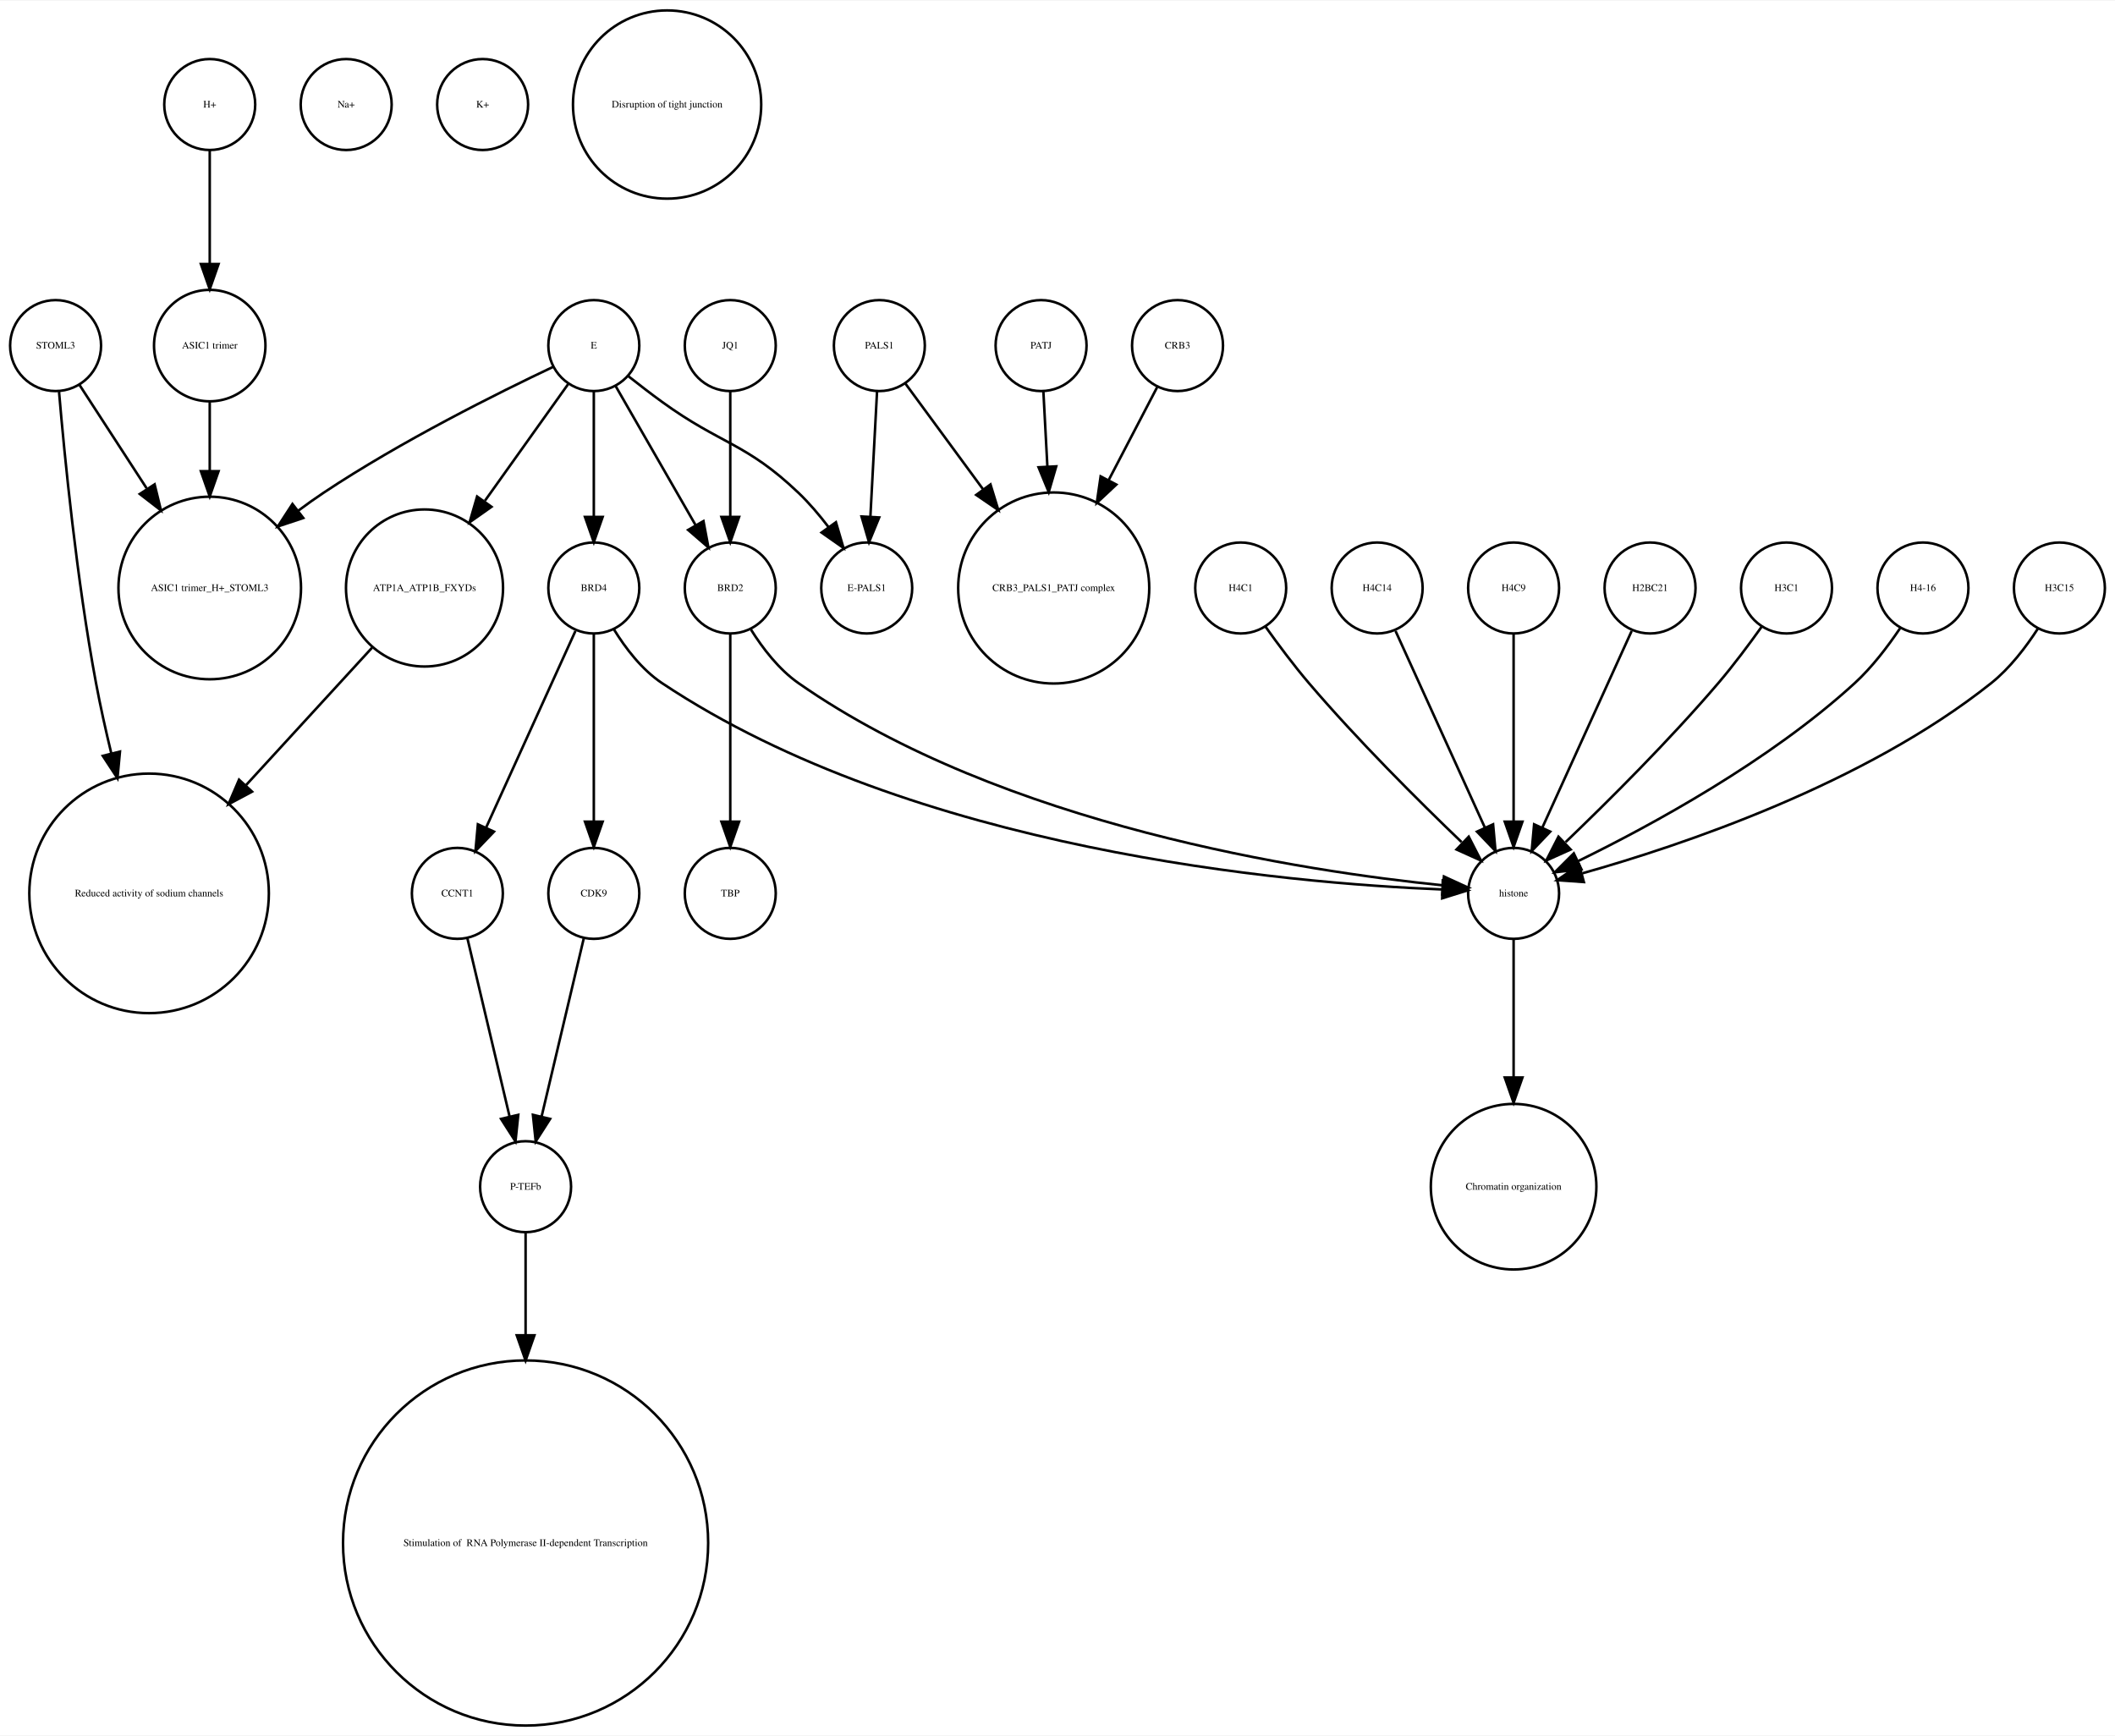
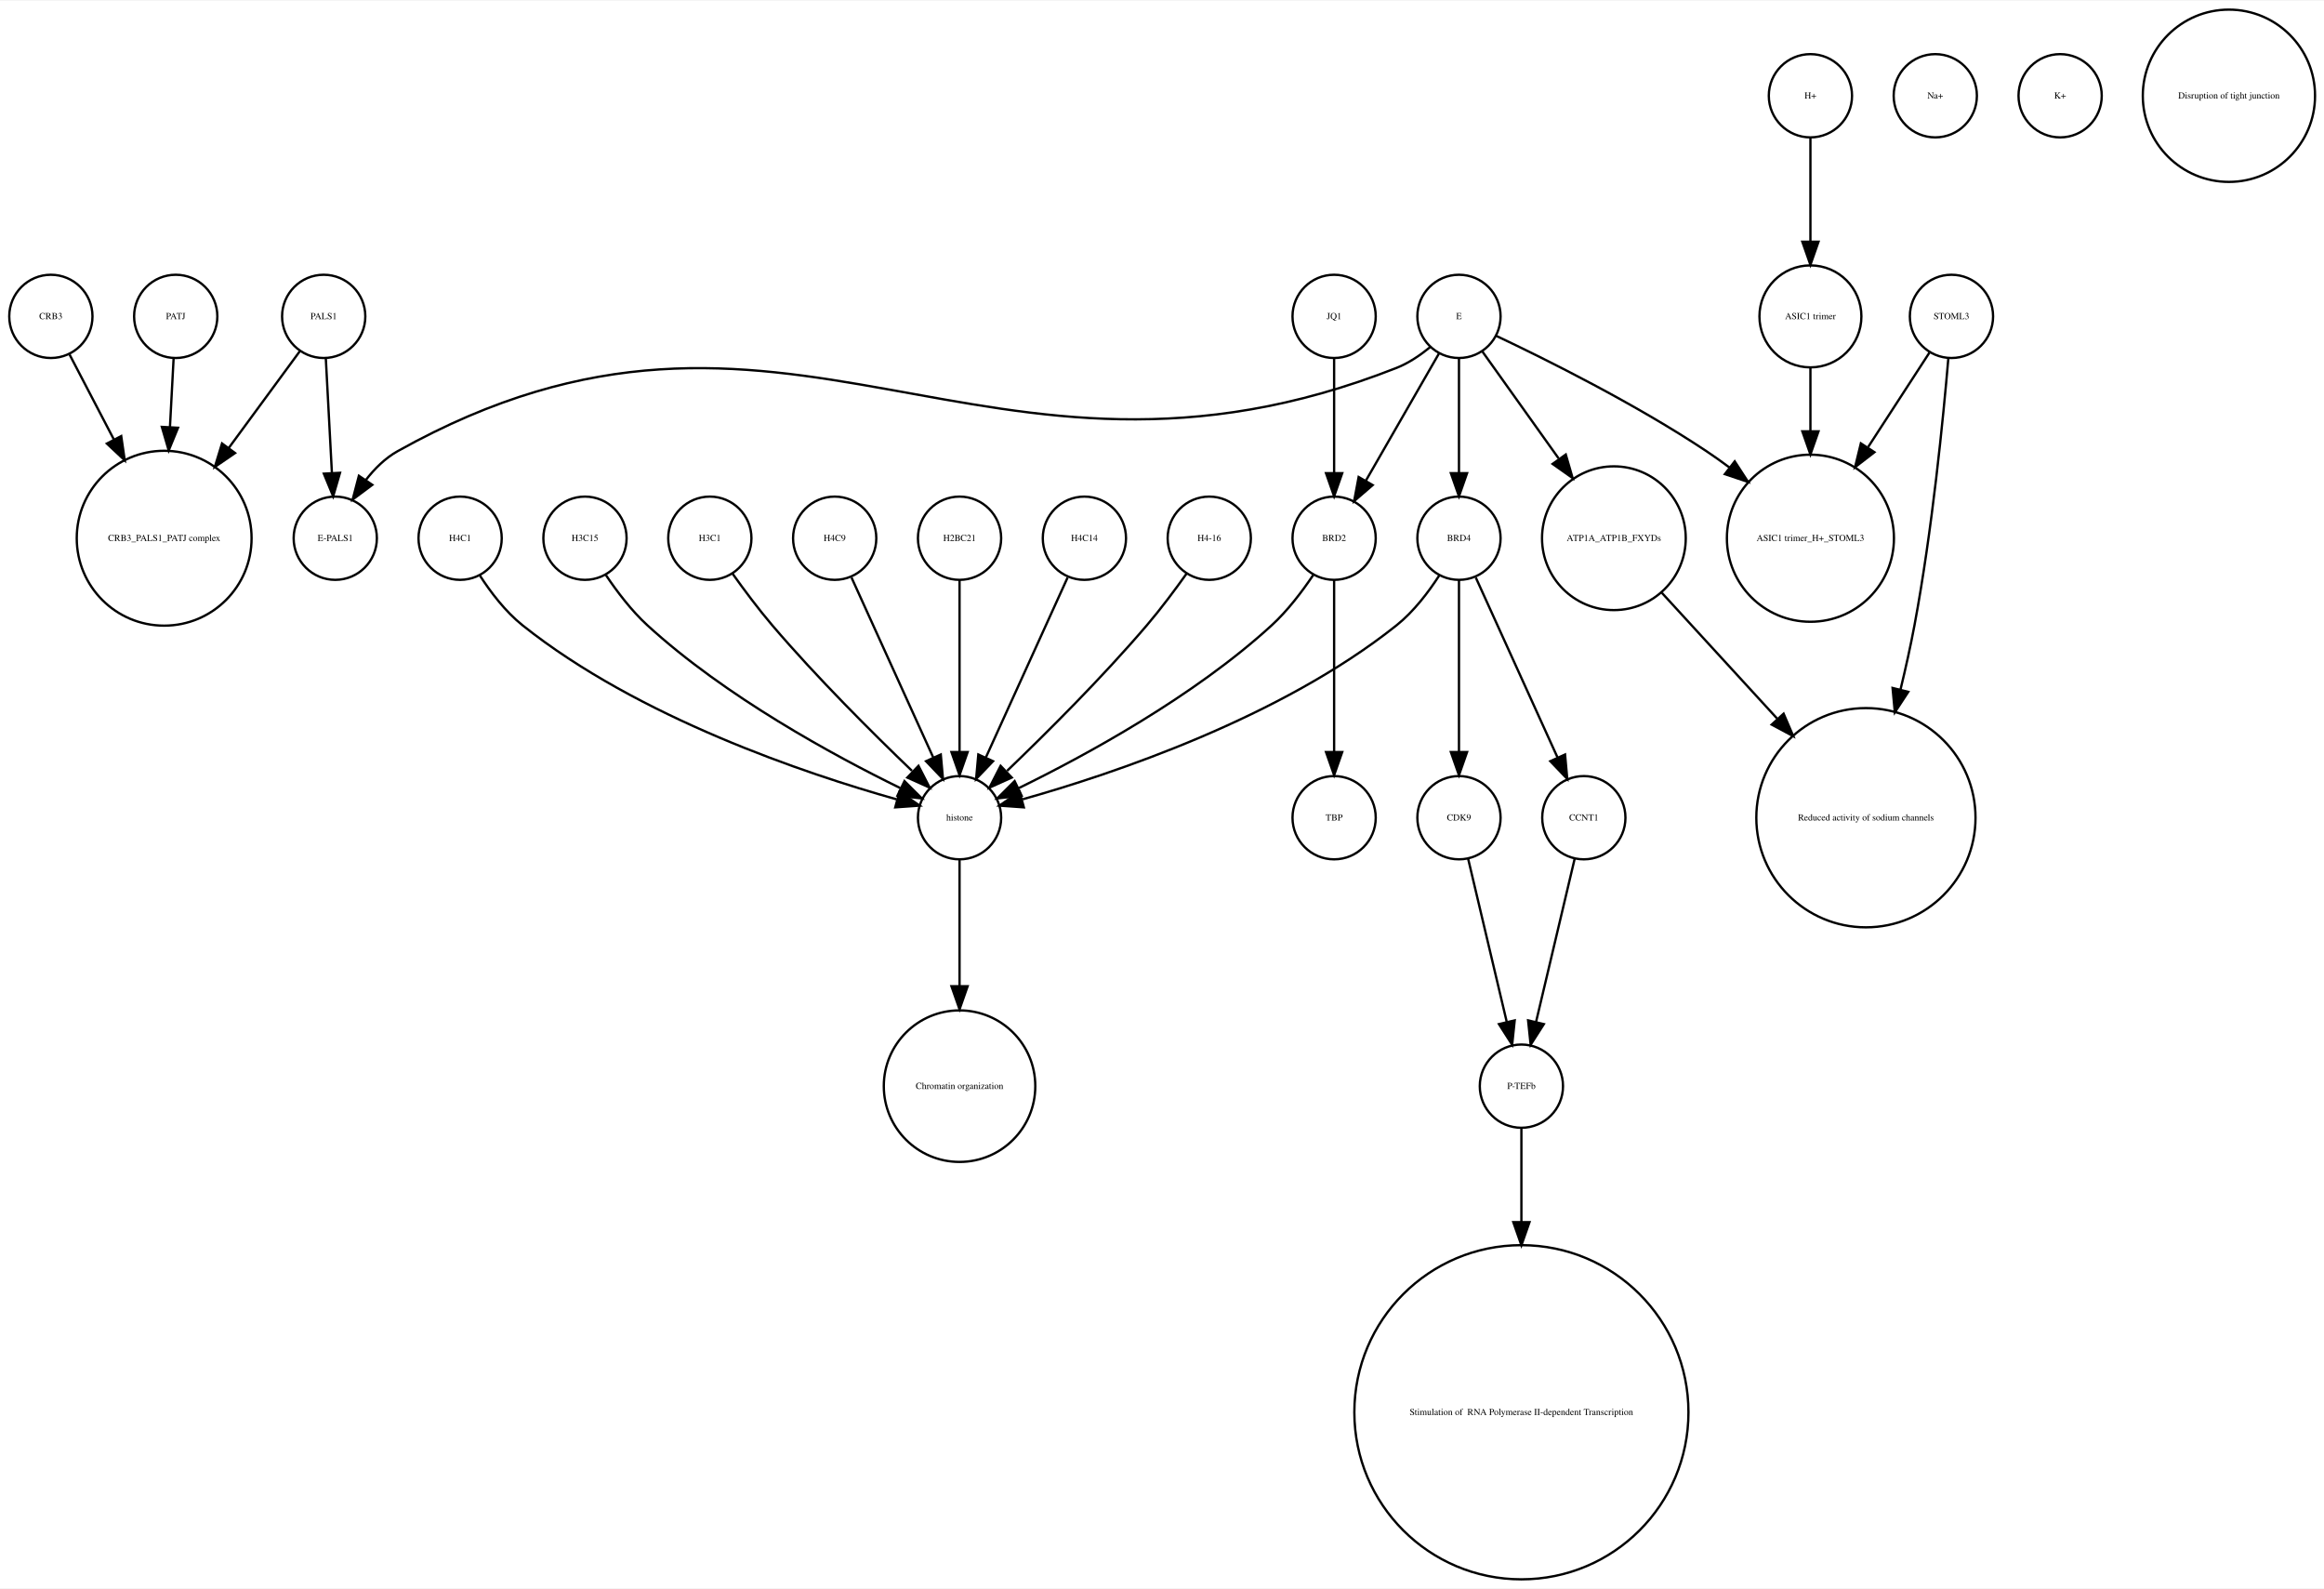
- <svg xmlns="http://www.w3.org/2000/svg" width="837pt" height="687pt" viewBox="0.00 0.00 837.00 686.51">
+ <svg xmlns="http://www.w3.org/2000/svg" width="1005pt" height="687pt" viewBox="0.00 0.00 1005.12 686.51">
  <g id="graph0" class="graph" transform="scale(1 1) rotate(0) translate(4 682.51)">
-     <polygon fill="white" stroke="none" points="-4,4 -4,-682.51 833,-682.51 833,4 -4,4" />
+     <polygon fill="white" stroke="none" points="-4,4 -4,-682.51 1001.12,-682.51 1001.12,4 -4,4" />
    <g id="node1" class="node">
-       <ellipse fill="none" stroke="black" cx="79" cy="-450.063" rx="36.125" ry="36.125" />
-       <text text-anchor="middle" x="79" y="-448.863" font-family="Times,serif" font-size="4.00">ASIC1 trimer_H+_STOML3</text>
+       <ellipse fill="none" stroke="black" cx="627" cy="-545.99" rx="18" ry="18" />
+       <text text-anchor="middle" x="627" y="-544.79" font-family="Times,serif" font-size="4.00">E</text>
    </g>
    <g id="node2" class="node">
-       <ellipse fill="none" stroke="black" cx="55" cy="-329.21" rx="47.4" ry="47.4" />
-       <text text-anchor="middle" x="55" y="-328.01" font-family="Times,serif" font-size="4.00">Reduced activity of sodium channels</text>
+       <ellipse fill="none" stroke="black" cx="141" cy="-450.063" rx="18" ry="18" />
+       <text text-anchor="middle" x="141" y="-448.863" font-family="Times,serif" font-size="4.00">E-PALS1</text>
+     </g>
+     <g id="edge5" class="edge">
+       <path fill="none" stroke="black" d="M614.518,-532.685C610.246,-529.187 605.219,-525.772 600,-523.716 420.74,-453.106 336.192,-581.691 168,-487.716 162.608,-484.703 157.991,-480.114 154.179,-475.191" />
+       <polygon fill="black" stroke="black" points="157.022,-473.146 148.53,-466.811 151.218,-477.06 157.022,-473.146" />
+     </g>
+     <g id="node10" class="node">
+       <ellipse fill="none" stroke="black" cx="627" cy="-450.063" rx="18" ry="18" />
+       <text text-anchor="middle" x="627" y="-448.863" font-family="Times,serif" font-size="4.00">BRD4</text>
+     </g>
+     <g id="edge3" class="edge">
+       <path fill="none" stroke="black" d="M627,-527.762C627,-513.993 627,-494.429 627,-478.507" />
+       <polygon fill="black" stroke="black" points="630.5,-478.181 627,-468.181 623.5,-478.181 630.5,-478.181" />
+     </g>
+     <g id="node13" class="node">
+       <ellipse fill="none" stroke="black" cx="694" cy="-450.063" rx="31.08" ry="31.08" />
+       <text text-anchor="middle" x="694" y="-448.863" font-family="Times,serif" font-size="4.00">ATP1A_ATP1B_FXYDs</text>
+     </g>
+     <g id="edge4" class="edge">
+       <path fill="none" stroke="black" d="M637.176,-530.725C645.886,-518.514 658.773,-500.448 670.073,-484.606" />
+       <polygon fill="black" stroke="black" points="673.193,-486.259 676.151,-476.085 667.495,-482.194 673.193,-486.259" />
+     </g>
+     <g id="node22" class="node">
+       <ellipse fill="none" stroke="black" cx="573" cy="-450.063" rx="18" ry="18" />
+       <text text-anchor="middle" x="573" y="-448.863" font-family="Times,serif" font-size="4.00">BRD2</text>
+     </g>
+     <g id="edge1" class="edge">
+       <path fill="none" stroke="black" d="M618.324,-529.899C609.822,-515.11 596.729,-492.337 586.797,-475.062" />
+       <polygon fill="black" stroke="black" points="589.673,-473.041 581.655,-466.117 583.604,-476.53 589.673,-473.041" />
+     </g>
+     <g id="node23" class="node">
+       <ellipse fill="none" stroke="black" cx="779" cy="-450.063" rx="36.125" ry="36.125" />
+       <text text-anchor="middle" x="779" y="-448.863" font-family="Times,serif" font-size="4.00">ASIC1 trimer_H+_STOML3</text>
+     </g>
+     <g id="edge2" class="edge">
+       <path fill="none" stroke="black" d="M643.14,-537.555C664.578,-527.414 703.31,-508.154 734,-487.716 737.302,-485.517 740.653,-483.128 743.96,-480.658" />
+       <polygon fill="black" stroke="black" points="746.263,-483.302 752.035,-474.417 741.982,-477.763 746.263,-483.302" />
    </g>
    <g id="node3" class="node">
-       <ellipse fill="none" stroke="black" cx="177" cy="-329.21" rx="18" ry="18" />
-       <text text-anchor="middle" x="177" y="-328.01" font-family="Times,serif" font-size="4.00">CCNT1</text>
+       <ellipse fill="none" stroke="black" cx="833" cy="-641.387" rx="18" ry="18" />
+       <text text-anchor="middle" x="833" y="-640.187" font-family="Times,serif" font-size="4.00">Na+</text>
+     </g>
+     <g id="node4" class="node">
+       <ellipse fill="none" stroke="black" cx="136" cy="-545.99" rx="18" ry="18" />
+       <text text-anchor="middle" x="136" y="-544.79" font-family="Times,serif" font-size="4.00">PALS1</text>
+     </g>
+     <g id="edge7" class="edge">
+       <path fill="none" stroke="black" d="M136.917,-527.762C137.65,-513.993 138.692,-494.429 139.539,-478.507" />
+       <polygon fill="black" stroke="black" points="143.052,-478.353 140.089,-468.181 136.062,-477.981 143.052,-478.353" />
+     </g>
+     <g id="node27" class="node">
+       <ellipse fill="none" stroke="black" cx="67" cy="-450.063" rx="37.807" ry="37.807" />
+       <text text-anchor="middle" x="67" y="-448.863" font-family="Times,serif" font-size="4.00">CRB3_PALS1_PATJ complex</text>
+     </g>
+     <g id="edge6" class="edge">
+       <path fill="none" stroke="black" d="M125.819,-531.131C117.658,-520.022 105.804,-503.886 94.873,-489.005" />
+       <polygon fill="black" stroke="black" points="97.665,-486.894 88.924,-480.907 92.023,-491.038 97.665,-486.894" />
+     </g>
+     <g id="node5" class="node">
+       <ellipse fill="none" stroke="black" cx="72" cy="-545.99" rx="18" ry="18" />
+       <text text-anchor="middle" x="72" y="-544.79" font-family="Times,serif" font-size="4.00">PATJ</text>
+     </g>
+     <g id="edge8" class="edge">
+       <path fill="none" stroke="black" d="M71.083,-527.762C70.634,-519.334 70.07,-508.735 69.505,-498.13" />
+       <polygon fill="black" stroke="black" points="72.995,-497.829 68.968,-488.03 66.004,-498.202 72.995,-497.829" />
+     </g>
+     <g id="node6" class="node">
+       <ellipse fill="none" stroke="black" cx="411" cy="-213.13" rx="32.761" ry="32.761" />
+       <text text-anchor="middle" x="411" y="-211.93" font-family="Times,serif" font-size="4.00">Chromatin organization</text>
+     </g>
+     <g id="node7" class="node">
+       <ellipse fill="none" stroke="black" cx="195" cy="-450.063" rx="18" ry="18" />
+       <text text-anchor="middle" x="195" y="-448.863" font-family="Times,serif" font-size="4.00">H4C1</text>
+     </g>
+     <g id="node21" class="node">
+       <ellipse fill="none" stroke="black" cx="411" cy="-329.21" rx="18" ry="18" />
+       <text text-anchor="middle" x="411" y="-328.01" font-family="Times,serif" font-size="4.00">histone</text>
+     </g>
+     <g id="edge9" class="edge">
+       <path fill="none" stroke="black" d="M203.485,-434.026C208.188,-426.745 214.584,-418.322 222,-412.409 272.124,-372.447 344.656,-348.16 383.684,-337.181" />
+       <polygon fill="black" stroke="black" points="385.03,-340.442 393.757,-334.435 383.189,-333.688 385.03,-340.442" />
+     </g>
+     <g id="node8" class="node">
+       <ellipse fill="none" stroke="black" cx="887" cy="-641.387" rx="18" ry="18" />
+       <text text-anchor="middle" x="887" y="-640.187" font-family="Times,serif" font-size="4.00">K+</text>
+     </g>
+     <g id="node9" class="node">
+       <ellipse fill="none" stroke="black" cx="573" cy="-329.21" rx="18" ry="18" />
+       <text text-anchor="middle" x="573" y="-328.01" font-family="Times,serif" font-size="4.00">TBP</text>
+     </g>
+     <g id="node11" class="node">
+       <ellipse fill="none" stroke="black" cx="627" cy="-329.21" rx="18" ry="18" />
+       <text text-anchor="middle" x="627" y="-328.01" font-family="Times,serif" font-size="4.00">CDK9</text>
+     </g>
+     <g id="edge10" class="edge">
+       <path fill="none" stroke="black" d="M627,-432.034C627,-412.64 627,-380.675 627,-357.731" />
+       <polygon fill="black" stroke="black" points="630.5,-357.594 627,-347.594 623.5,-357.594 630.5,-357.594" />
+     </g>
+     <g id="node12" class="node">
+       <ellipse fill="none" stroke="black" cx="681" cy="-329.21" rx="18" ry="18" />
+       <text text-anchor="middle" x="681" y="-328.01" font-family="Times,serif" font-size="4.00">CCNT1</text>
+     </g>
+     <g id="edge12" class="edge">
+       <path fill="none" stroke="black" d="M634.283,-433.034C643.351,-413.075 658.944,-378.754 669.601,-355.299" />
+       <polygon fill="black" stroke="black" points="672.883,-356.537 673.833,-345.985 666.51,-353.642 672.883,-356.537" />
+     </g>
+     <g id="edge11" class="edge">
+       <path fill="none" stroke="black" d="M618.515,-434.026C613.812,-426.745 607.416,-418.322 600,-412.409 549.876,-372.447 477.344,-348.16 438.316,-337.181" />
+       <polygon fill="black" stroke="black" points="438.811,-333.688 428.243,-334.435 436.97,-340.442 438.811,-333.688" />
+     </g>
+     <g id="node29" class="node">
+       <ellipse fill="none" stroke="black" cx="654" cy="-213.13" rx="18" ry="18" />
+       <text text-anchor="middle" x="654" y="-211.93" font-family="Times,serif" font-size="4.00">P-TEFb</text>
+     </g>
+     <g id="edge13" class="edge">
+       <path fill="none" stroke="black" d="M630.984,-311.377C635.371,-292.842 642.486,-262.781 647.645,-240.983" />
+       <polygon fill="black" stroke="black" points="651.102,-241.569 650,-231.032 644.291,-239.957 651.102,-241.569" />
+     </g>
+     <g id="edge14" class="edge">
+       <path fill="none" stroke="black" d="M677.016,-311.377C672.629,-292.842 665.514,-262.781 660.355,-240.983" />
+       <polygon fill="black" stroke="black" points="663.709,-239.957 658,-231.032 656.898,-241.569 663.709,-239.957" />
+     </g>
+     <g id="node15" class="node">
+       <ellipse fill="none" stroke="black" cx="803" cy="-329.21" rx="47.4" ry="47.4" />
+       <text text-anchor="middle" x="803" y="-328.01" font-family="Times,serif" font-size="4.00">Reduced activity of sodium channels</text>
+     </g>
+     <g id="edge15" class="edge">
+       <path fill="none" stroke="black" d="M714.759,-426.428C728.811,-411.105 747.797,-390.403 764.558,-372.127" />
+       <polygon fill="black" stroke="black" points="767.405,-374.201 771.585,-364.465 762.246,-369.469 767.405,-374.201" />
+     </g>
+     <g id="node14" class="node">
+       <ellipse fill="none" stroke="black" cx="960" cy="-641.387" rx="37.247" ry="37.247" />
+       <text text-anchor="middle" x="960" y="-640.187" font-family="Times,serif" font-size="4.00">Disruption of tight junction</text>
+     </g>
+     <g id="node16" class="node">
+       <ellipse fill="none" stroke="black" cx="18" cy="-545.99" rx="18" ry="18" />
+       <text text-anchor="middle" x="18" y="-544.79" font-family="Times,serif" font-size="4.00">CRB3</text>
+     </g>
+     <g id="edge16" class="edge">
+       <path fill="none" stroke="black" d="M26.091,-529.48C31.348,-519.404 38.469,-505.753 45.297,-492.665" />
+       <polygon fill="black" stroke="black" points="48.428,-494.23 49.95,-483.745 42.222,-490.992 48.428,-494.23" />
+     </g>
+     <g id="node17" class="node">
+       <ellipse fill="none" stroke="black" cx="249" cy="-450.063" rx="18" ry="18" />
+       <text text-anchor="middle" x="249" y="-448.863" font-family="Times,serif" font-size="4.00">H3C15</text>
+     </g>
+     <g id="edge17" class="edge">
+       <path fill="none" stroke="black" d="M258.083,-434.084C262.848,-426.987 269.122,-418.708 276,-412.409 309.672,-381.576 356.601,-356.1 385.331,-342.042" />
+       <polygon fill="black" stroke="black" points="387.18,-345.037 394.682,-337.555 384.152,-338.725 387.18,-345.037" />
+     </g>
+     <g id="node18" class="node">
+       <ellipse fill="none" stroke="black" cx="303" cy="-450.063" rx="18" ry="18" />
+       <text text-anchor="middle" x="303" y="-448.863" font-family="Times,serif" font-size="4.00">H3C1</text>
+     </g>
+     <g id="edge18" class="edge">
+       <path fill="none" stroke="black" d="M312.801,-434.777C317.736,-427.845 323.946,-419.504 330,-412.409 349.336,-389.752 373.532,-365.688 390.422,-349.492" />
+       <polygon fill="black" stroke="black" points="393.24,-351.643 398.073,-342.215 388.415,-346.571 393.24,-351.643" />
+     </g>
+     <g id="node19" class="node">
+       <ellipse fill="none" stroke="black" cx="357" cy="-450.063" rx="18" ry="18" />
+       <text text-anchor="middle" x="357" y="-448.863" font-family="Times,serif" font-size="4.00">H4C9</text>
+     </g>
+     <g id="edge19" class="edge">
+       <path fill="none" stroke="black" d="M364.283,-433.034C373.351,-413.075 388.944,-378.754 399.601,-355.299" />
+       <polygon fill="black" stroke="black" points="402.883,-356.537 403.833,-345.985 396.51,-353.642 402.883,-356.537" />
+     </g>
+     <g id="node20" class="node">
+       <ellipse fill="none" stroke="black" cx="573" cy="-545.99" rx="18" ry="18" />
+       <text text-anchor="middle" x="573" y="-544.79" font-family="Times,serif" font-size="4.00">JQ1</text>
+     </g>
+     <g id="edge20" class="edge">
+       <path fill="none" stroke="black" d="M573,-527.762C573,-513.993 573,-494.429 573,-478.507" />
+       <polygon fill="black" stroke="black" points="576.5,-478.181 573,-468.181 569.5,-478.181 576.5,-478.181" />
+     </g>
+     <g id="edge21" class="edge">
+       <path fill="none" stroke="black" d="M411,-310.884C411,-296.474 411,-275.35 411,-256.514" />
+       <polygon fill="black" stroke="black" points="414.5,-256.342 411,-246.342 407.5,-256.342 414.5,-256.342" />
+     </g>
+     <g id="edge23" class="edge">
+       <path fill="none" stroke="black" d="M573,-432.034C573,-412.64 573,-380.675 573,-357.731" />
+       <polygon fill="black" stroke="black" points="576.5,-357.594 573,-347.594 569.5,-357.594 576.5,-357.594" />
+     </g>
+     <g id="edge22" class="edge">
+       <path fill="none" stroke="black" d="M563.917,-434.084C559.152,-426.987 552.878,-418.708 546,-412.409 512.328,-381.576 465.399,-356.1 436.669,-342.042" />
+       <polygon fill="black" stroke="black" points="437.848,-338.725 427.318,-337.555 434.82,-345.037 437.848,-338.725" />
+     </g>
+     <g id="node24" class="node">
+       <ellipse fill="none" stroke="black" cx="654" cy="-72.125" rx="72.25" ry="72.25" />
+       <text text-anchor="middle" x="654" y="-70.925" font-family="Times,serif" font-size="4.00"> Stimulation of  RNA Polymerase II-dependent Transcription </text>
    </g>
    <g id="node25" class="node">
-       <ellipse fill="none" stroke="black" cx="204" cy="-213.13" rx="18" ry="18" />
-       <text text-anchor="middle" x="204" y="-211.93" font-family="Times,serif" font-size="4.00">P-TEFb</text>
-     </g>
-     <g id="edge1" class="edge">
-       <path fill="none" stroke="black" d="M180.984,-311.377C185.371,-292.842 192.486,-262.781 197.645,-240.983" />
-       <polygon fill="black" stroke="black" points="201.102,-241.569 200,-231.032 194.291,-239.957 201.102,-241.569" />
-     </g>
-     <g id="node4" class="node">
-       <ellipse fill="none" stroke="black" cx="595" cy="-329.21" rx="18" ry="18" />
-       <text text-anchor="middle" x="595" y="-328.01" font-family="Times,serif" font-size="4.00">histone</text>
+       <ellipse fill="none" stroke="black" cx="779" cy="-641.387" rx="18" ry="18" />
+       <text text-anchor="middle" x="779" y="-640.187" font-family="Times,serif" font-size="4.00">H+</text>
    </g>
    <g id="node31" class="node">
-       <ellipse fill="none" stroke="black" cx="595" cy="-213.13" rx="32.761" ry="32.761" />
-       <text text-anchor="middle" x="595" y="-211.93" font-family="Times,serif" font-size="4.00">Chromatin organization</text>
-     </g>
-     <g id="edge2" class="edge">
-       <path fill="none" stroke="black" d="M595,-310.884C595,-296.474 595,-275.35 595,-256.514" />
-       <polygon fill="black" stroke="black" points="598.5,-256.342 595,-246.342 591.5,-256.342 598.5,-256.342" />
-     </g>
-     <g id="node5" class="node">
-       <ellipse fill="none" stroke="black" cx="487" cy="-450.063" rx="18" ry="18" />
-       <text text-anchor="middle" x="487" y="-448.863" font-family="Times,serif" font-size="4.00">H4C1</text>
-     </g>
-     <g id="edge3" class="edge">
-       <path fill="none" stroke="black" d="M496.801,-434.777C501.736,-427.845 507.946,-419.504 514,-412.409 533.336,-389.752 557.532,-365.688 574.422,-349.492" />
-       <polygon fill="black" stroke="black" points="577.24,-351.643 582.073,-342.215 572.415,-346.571 577.24,-351.643" />
-     </g>
-     <g id="node6" class="node">
-       <ellipse fill="none" stroke="black" cx="133" cy="-641.387" rx="18" ry="18" />
-       <text text-anchor="middle" x="133" y="-640.187" font-family="Times,serif" font-size="4.00">Na+</text>
-     </g>
-     <g id="node7" class="node">
-       <ellipse fill="none" stroke="black" cx="541" cy="-450.063" rx="18" ry="18" />
-       <text text-anchor="middle" x="541" y="-448.863" font-family="Times,serif" font-size="4.00">H4C14</text>
-     </g>
-     <g id="edge4" class="edge">
-       <path fill="none" stroke="black" d="M548.283,-433.034C557.351,-413.075 572.944,-378.754 583.601,-355.299" />
-       <polygon fill="black" stroke="black" points="586.883,-356.537 587.833,-345.985 580.51,-353.642 586.883,-356.537" />
-     </g>
-     <g id="node8" class="node">
-       <ellipse fill="none" stroke="black" cx="79" cy="-545.99" rx="22.05" ry="22.05" />
-       <text text-anchor="middle" x="79" y="-544.79" font-family="Times,serif" font-size="4.00">ASIC1 trimer</text>
-     </g>
-     <g id="edge5" class="edge">
-       <path fill="none" stroke="black" d="M79,-523.677C79,-515.568 79,-505.988 79,-496.491" />
-       <polygon fill="black" stroke="black" points="82.5,-496.293 79,-486.293 75.5,-496.293 82.5,-496.293" />
-     </g>
-     <g id="node9" class="node">
-       <ellipse fill="none" stroke="black" cx="79" cy="-641.387" rx="18" ry="18" />
-       <text text-anchor="middle" x="79" y="-640.187" font-family="Times,serif" font-size="4.00">H+</text>
-     </g>
-     <g id="edge6" class="edge">
-       <path fill="none" stroke="black" d="M79,-623.257C79,-610.798 79,-593.57 79,-578.639" />
-       <polygon fill="black" stroke="black" points="82.5,-578.275 79,-568.275 75.5,-578.275 82.5,-578.275" />
-     </g>
-     <g id="node10" class="node">
-       <ellipse fill="none" stroke="black" cx="339" cy="-450.063" rx="18" ry="18" />
-       <text text-anchor="middle" x="339" y="-448.863" font-family="Times,serif" font-size="4.00">E-PALS1</text>
-     </g>
-     <g id="node11" class="node">
-       <ellipse fill="none" stroke="black" cx="413" cy="-450.063" rx="37.807" ry="37.807" />
-       <text text-anchor="middle" x="413" y="-448.863" font-family="Times,serif" font-size="4.00">CRB3_PALS1_PATJ complex</text>
-     </g>
-     <g id="node12" class="node">
-       <ellipse fill="none" stroke="black" cx="595" cy="-450.063" rx="18" ry="18" />
-       <text text-anchor="middle" x="595" y="-448.863" font-family="Times,serif" font-size="4.00">H4C9</text>
-     </g>
-     <g id="edge7" class="edge">
-       <path fill="none" stroke="black" d="M595,-432.034C595,-412.64 595,-380.675 595,-357.731" />
-       <polygon fill="black" stroke="black" points="598.5,-357.594 595,-347.594 591.5,-357.594 598.5,-357.594" />
-     </g>
-     <g id="node13" class="node">
-       <ellipse fill="none" stroke="black" cx="18" cy="-545.99" rx="18" ry="18" />
-       <text text-anchor="middle" x="18" y="-544.79" font-family="Times,serif" font-size="4.00">STOML3</text>
-     </g>
-     <g id="edge8" class="edge">
-       <path fill="none" stroke="black" d="M27.531,-530.314C34.635,-519.376 44.68,-503.908 54.013,-489.538" />
-       <polygon fill="black" stroke="black" points="57.188,-491.075 59.699,-480.782 51.317,-487.262 57.188,-491.075" />
-     </g>
-     <g id="edge9" class="edge">
-       <path fill="none" stroke="black" d="M19.362,-527.719C21.529,-502.31 26.319,-453.429 34,-412.409 35.692,-403.372 37.808,-393.855 40.04,-384.629" />
-       <polygon fill="black" stroke="black" points="43.475,-385.318 42.492,-374.769 36.682,-383.628 43.475,-385.318" />
-     </g>
-     <g id="node14" class="node">
-       <ellipse fill="none" stroke="black" cx="285" cy="-545.99" rx="18" ry="18" />
-       <text text-anchor="middle" x="285" y="-544.79" font-family="Times,serif" font-size="4.00">JQ1</text>
+       <ellipse fill="none" stroke="black" cx="779" cy="-545.99" rx="22.05" ry="22.05" />
+       <text text-anchor="middle" x="779" y="-544.79" font-family="Times,serif" font-size="4.00">ASIC1 trimer</text>
+     </g>
+     <g id="edge24" class="edge">
+       <path fill="none" stroke="black" d="M779,-623.257C779,-610.798 779,-593.57 779,-578.639" />
+       <polygon fill="black" stroke="black" points="782.5,-578.275 779,-568.275 775.5,-578.275 782.5,-578.275" />
+     </g>
+     <g id="node26" class="node">
+       <ellipse fill="none" stroke="black" cx="411" cy="-450.063" rx="18" ry="18" />
+       <text text-anchor="middle" x="411" y="-448.863" font-family="Times,serif" font-size="4.00">H2BC21</text>
+     </g>
+     <g id="edge25" class="edge">
+       <path fill="none" stroke="black" d="M411,-432.034C411,-412.64 411,-380.675 411,-357.731" />
+       <polygon fill="black" stroke="black" points="414.5,-357.594 411,-347.594 407.5,-357.594 414.5,-357.594" />
+     </g>
+     <g id="node28" class="node">
+       <ellipse fill="none" stroke="black" cx="840" cy="-545.99" rx="18" ry="18" />
+       <text text-anchor="middle" x="840" y="-544.79" font-family="Times,serif" font-size="4.00">STOML3</text>
+     </g>
+     <g id="edge26" class="edge">
+       <path fill="none" stroke="black" d="M838.638,-527.719C836.471,-502.31 831.681,-453.429 824,-412.409 822.308,-403.372 820.192,-393.855 817.96,-384.629" />
+       <polygon fill="black" stroke="black" points="821.318,-383.628 815.507,-374.769 814.525,-385.318 821.318,-383.628" />
+     </g>
+     <g id="edge27" class="edge">
+       <path fill="none" stroke="black" d="M830.469,-530.314C823.365,-519.376 813.32,-503.908 803.987,-489.538" />
+       <polygon fill="black" stroke="black" points="806.683,-487.262 798.301,-480.782 800.812,-491.075 806.683,-487.262" />
+     </g>
+     <g id="edge28" class="edge">
+       <path fill="none" stroke="black" d="M654,-195.085C654,-184.44 654,-169.87 654,-154.501" />
+       <polygon fill="black" stroke="black" points="657.5,-154.32 654,-144.32 650.5,-154.32 657.5,-154.32" />
    </g>
    <g id="node30" class="node">
-       <ellipse fill="none" stroke="black" cx="285" cy="-450.063" rx="18" ry="18" />
-       <text text-anchor="middle" x="285" y="-448.863" font-family="Times,serif" font-size="4.00">BRD2</text>
-     </g>
-     <g id="edge10" class="edge">
-       <path fill="none" stroke="black" d="M285,-527.762C285,-513.993 285,-494.429 285,-478.507" />
-       <polygon fill="black" stroke="black" points="288.5,-478.181 285,-468.181 281.5,-478.181 288.5,-478.181" />
-     </g>
-     <g id="node15" class="node">
-       <ellipse fill="none" stroke="black" cx="649" cy="-450.063" rx="18" ry="18" />
-       <text text-anchor="middle" x="649" y="-448.863" font-family="Times,serif" font-size="4.00">H2BC21</text>
-     </g>
-     <g id="edge11" class="edge">
-       <path fill="none" stroke="black" d="M641.717,-433.034C632.649,-413.075 617.056,-378.754 606.399,-355.299" />
-       <polygon fill="black" stroke="black" points="609.49,-353.642 602.167,-345.985 603.117,-356.537 609.49,-353.642" />
-     </g>
-     <g id="node16" class="node">
-       <ellipse fill="none" stroke="black" cx="285" cy="-329.21" rx="18" ry="18" />
-       <text text-anchor="middle" x="285" y="-328.01" font-family="Times,serif" font-size="4.00">TBP</text>
-     </g>
-     <g id="node17" class="node">
-       <ellipse fill="none" stroke="black" cx="231" cy="-545.99" rx="18" ry="18" />
-       <text text-anchor="middle" x="231" y="-544.79" font-family="Times,serif" font-size="4.00">E</text>
-     </g>
-     <g id="edge15" class="edge">
-       <path fill="none" stroke="black" d="M214.86,-537.555C193.422,-527.414 154.69,-508.154 124,-487.716 120.698,-485.517 117.347,-483.128 114.04,-480.658" />
-       <polygon fill="black" stroke="black" points="116.018,-477.763 105.965,-474.417 111.737,-483.302 116.018,-477.763" />
-     </g>
-     <g id="edge16" class="edge">
-       <path fill="none" stroke="black" d="M244.574,-533.954C248.819,-530.595 253.556,-526.941 258,-523.716 281.347,-506.777 291.131,-507.629 312,-487.716 316.217,-483.692 320.245,-478.945 323.843,-474.225" />
-       <polygon fill="black" stroke="black" points="326.816,-476.085 329.803,-465.92 321.129,-472.004 326.816,-476.085" />
-     </g>
-     <g id="node22" class="node">
-       <ellipse fill="none" stroke="black" cx="164" cy="-450.063" rx="31.08" ry="31.08" />
-       <text text-anchor="middle" x="164" y="-448.863" font-family="Times,serif" font-size="4.00">ATP1A_ATP1B_FXYDs</text>
-     </g>
-     <g id="edge13" class="edge">
-       <path fill="none" stroke="black" d="M220.824,-530.725C212.114,-518.514 199.227,-500.448 187.927,-484.606" />
-       <polygon fill="black" stroke="black" points="190.505,-482.194 181.849,-476.085 184.807,-486.259 190.505,-482.194" />
-     </g>
-     <g id="node23" class="node">
-       <ellipse fill="none" stroke="black" cx="231" cy="-450.063" rx="18" ry="18" />
-       <text text-anchor="middle" x="231" y="-448.863" font-family="Times,serif" font-size="4.00">BRD4</text>
-     </g>
-     <g id="edge12" class="edge">
-       <path fill="none" stroke="black" d="M231,-527.762C231,-513.993 231,-494.429 231,-478.507" />
-       <polygon fill="black" stroke="black" points="234.5,-478.181 231,-468.181 227.5,-478.181 234.5,-478.181" />
-     </g>
-     <g id="edge14" class="edge">
-       <path fill="none" stroke="black" d="M239.676,-529.899C248.178,-515.11 261.271,-492.337 271.203,-475.062" />
-       <polygon fill="black" stroke="black" points="274.396,-476.53 276.345,-466.117 268.327,-473.041 274.396,-476.53" />
-     </g>
-     <g id="node18" class="node">
-       <ellipse fill="none" stroke="black" cx="462" cy="-545.99" rx="18" ry="18" />
-       <text text-anchor="middle" x="462" y="-544.79" font-family="Times,serif" font-size="4.00">CRB3</text>
-     </g>
-     <g id="edge17" class="edge">
-       <path fill="none" stroke="black" d="M453.909,-529.48C448.652,-519.404 441.531,-505.753 434.703,-492.665" />
-       <polygon fill="black" stroke="black" points="437.778,-490.992 430.05,-483.745 431.572,-494.23 437.778,-490.992" />
-     </g>
-     <g id="node19" class="node">
-       <ellipse fill="none" stroke="black" cx="204" cy="-72.125" rx="72.25" ry="72.25" />
-       <text text-anchor="middle" x="204" y="-70.925" font-family="Times,serif" font-size="4.00"> Stimulation of  RNA Polymerase II-dependent Transcription </text>
-     </g>
-     <g id="node20" class="node">
-       <ellipse fill="none" stroke="black" cx="703" cy="-450.063" rx="18" ry="18" />
-       <text text-anchor="middle" x="703" y="-448.863" font-family="Times,serif" font-size="4.00">H3C1</text>
-     </g>
-     <g id="edge18" class="edge">
-       <path fill="none" stroke="black" d="M693.199,-434.777C688.264,-427.845 682.054,-419.504 676,-412.409 656.664,-389.752 632.468,-365.688 615.578,-349.492" />
-       <polygon fill="black" stroke="black" points="617.585,-346.571 607.927,-342.215 612.76,-351.643 617.585,-346.571" />
-     </g>
-     <g id="node21" class="node">
-       <ellipse fill="none" stroke="black" cx="187" cy="-641.387" rx="18" ry="18" />
-       <text text-anchor="middle" x="187" y="-640.187" font-family="Times,serif" font-size="4.00">K+</text>
-     </g>
-     <g id="edge19" class="edge">
-       <path fill="none" stroke="black" d="M143.241,-426.428C129.189,-411.105 110.203,-390.403 93.442,-372.127" />
-       <polygon fill="black" stroke="black" points="95.754,-369.469 86.415,-364.465 90.595,-374.201 95.754,-369.469" />
-     </g>
-     <g id="edge21" class="edge">
-       <path fill="none" stroke="black" d="M223.717,-433.034C214.649,-413.075 199.056,-378.754 188.399,-355.299" />
-       <polygon fill="black" stroke="black" points="191.49,-353.642 184.167,-345.985 185.117,-356.537 191.49,-353.642" />
-     </g>
-     <g id="edge22" class="edge">
-       <path fill="none" stroke="black" d="M238.852,-433.842C243.467,-426.33 249.975,-417.755 258,-412.409 357.531,-346.117 505.424,-333.21 566.763,-330.756" />
-       <polygon fill="black" stroke="black" points="566.969,-334.251 576.846,-330.417 566.734,-327.255 566.969,-334.251" />
-     </g>
-     <g id="node27" class="node">
-       <ellipse fill="none" stroke="black" cx="231" cy="-329.21" rx="18" ry="18" />
-       <text text-anchor="middle" x="231" y="-328.01" font-family="Times,serif" font-size="4.00">CDK9</text>
-     </g>
-     <g id="edge20" class="edge">
-       <path fill="none" stroke="black" d="M231,-432.034C231,-412.64 231,-380.675 231,-357.731" />
-       <polygon fill="black" stroke="black" points="234.5,-357.594 231,-347.594 227.5,-357.594 234.5,-357.594" />
-     </g>
-     <g id="node24" class="node">
-       <ellipse fill="none" stroke="black" cx="757" cy="-450.063" rx="18" ry="18" />
-       <text text-anchor="middle" x="757" y="-448.863" font-family="Times,serif" font-size="4.00">H4-16</text>
-     </g>
-     <g id="edge23" class="edge">
-       <path fill="none" stroke="black" d="M747.917,-434.084C743.152,-426.987 736.878,-418.708 730,-412.409 696.328,-381.576 649.399,-356.1 620.669,-342.042" />
-       <polygon fill="black" stroke="black" points="621.848,-338.725 611.318,-337.555 618.82,-345.037 621.848,-338.725" />
-     </g>
-     <g id="edge24" class="edge">
-       <path fill="none" stroke="black" d="M204,-195.085C204,-184.44 204,-169.87 204,-154.501" />
-       <polygon fill="black" stroke="black" points="207.5,-154.32 204,-144.32 200.5,-154.32 207.5,-154.32" />
-     </g>
-     <g id="node26" class="node">
-       <ellipse fill="none" stroke="black" cx="811" cy="-450.063" rx="18" ry="18" />
-       <text text-anchor="middle" x="811" y="-448.863" font-family="Times,serif" font-size="4.00">H3C15</text>
-     </g>
-     <g id="edge25" class="edge">
-       <path fill="none" stroke="black" d="M802.515,-434.026C797.812,-426.745 791.416,-418.322 784,-412.409 733.876,-372.447 661.344,-348.16 622.316,-337.181" />
-       <polygon fill="black" stroke="black" points="622.811,-333.688 612.243,-334.435 620.97,-340.442 622.811,-333.688" />
-     </g>
-     <g id="edge26" class="edge">
-       <path fill="none" stroke="black" d="M227.016,-311.377C222.629,-292.842 215.514,-262.781 210.355,-240.983" />
-       <polygon fill="black" stroke="black" points="213.709,-239.957 208,-231.032 206.898,-241.569 213.709,-239.957" />
-     </g>
-     <g id="node28" class="node">
-       <ellipse fill="none" stroke="black" cx="408" cy="-545.99" rx="18" ry="18" />
-       <text text-anchor="middle" x="408" y="-544.79" font-family="Times,serif" font-size="4.00">PATJ</text>
-     </g>
-     <g id="edge27" class="edge">
-       <path fill="none" stroke="black" d="M408.917,-527.762C409.366,-519.334 409.93,-508.735 410.495,-498.13" />
-       <polygon fill="black" stroke="black" points="413.996,-498.202 411.032,-488.03 407.005,-497.829 413.996,-498.202" />
-     </g>
-     <g id="node29" class="node">
-       <ellipse fill="none" stroke="black" cx="260" cy="-641.387" rx="37.247" ry="37.247" />
-       <text text-anchor="middle" x="260" y="-640.187" font-family="Times,serif" font-size="4.00">Disruption of tight junction</text>
+       <ellipse fill="none" stroke="black" cx="465" cy="-450.063" rx="18" ry="18" />
+       <text text-anchor="middle" x="465" y="-448.863" font-family="Times,serif" font-size="4.00">H4C14</text>
    </g>
    <g id="edge29" class="edge">
-       <path fill="none" stroke="black" d="M293.179,-433.616C297.804,-426.23 304.222,-417.837 312,-412.409 393.055,-355.844 512.941,-337.84 566.89,-332.411" />
-       <polygon fill="black" stroke="black" points="567.437,-335.876 577.067,-331.46 566.785,-328.906 567.437,-335.876" />
-     </g>
-     <g id="edge28" class="edge">
-       <path fill="none" stroke="black" d="M285,-432.034C285,-412.64 285,-380.675 285,-357.731" />
-       <polygon fill="black" stroke="black" points="288.5,-357.594 285,-347.594 281.5,-357.594 288.5,-357.594" />
+       <path fill="none" stroke="black" d="M457.717,-433.034C448.649,-413.075 433.056,-378.754 422.399,-355.299" />
+       <polygon fill="black" stroke="black" points="425.49,-353.642 418.167,-345.985 419.117,-356.537 425.49,-353.642" />
+     </g>
+     <g id="edge30" class="edge">
+       <path fill="none" stroke="black" d="M779,-523.677C779,-515.568 779,-505.988 779,-496.491" />
+       <polygon fill="black" stroke="black" points="782.5,-496.293 779,-486.293 775.5,-496.293 782.5,-496.293" />
    </g>
    <g id="node32" class="node">
-       <ellipse fill="none" stroke="black" cx="344" cy="-545.99" rx="18" ry="18" />
-       <text text-anchor="middle" x="344" y="-544.79" font-family="Times,serif" font-size="4.00">PALS1</text>
+       <ellipse fill="none" stroke="black" cx="519" cy="-450.063" rx="18" ry="18" />
+       <text text-anchor="middle" x="519" y="-448.863" font-family="Times,serif" font-size="4.00">H4-16</text>
    </g>
    <g id="edge31" class="edge">
-       <path fill="none" stroke="black" d="M343.083,-527.762C342.35,-513.993 341.308,-494.429 340.461,-478.507" />
-       <polygon fill="black" stroke="black" points="343.938,-477.981 339.911,-468.181 336.948,-478.353 343.938,-477.981" />
-     </g>
-     <g id="edge30" class="edge">
-       <path fill="none" stroke="black" d="M354.181,-531.131C362.342,-520.022 374.196,-503.886 385.127,-489.005" />
-       <polygon fill="black" stroke="black" points="387.976,-491.038 391.076,-480.907 382.335,-486.894 387.976,-491.038" />
+       <path fill="none" stroke="black" d="M509.199,-434.777C504.264,-427.845 498.054,-419.504 492,-412.409 472.664,-389.752 448.468,-365.688 431.578,-349.492" />
+       <polygon fill="black" stroke="black" points="433.585,-346.571 423.927,-342.215 428.76,-351.643 433.585,-346.571" />
    </g>
  </g>
</svg>
